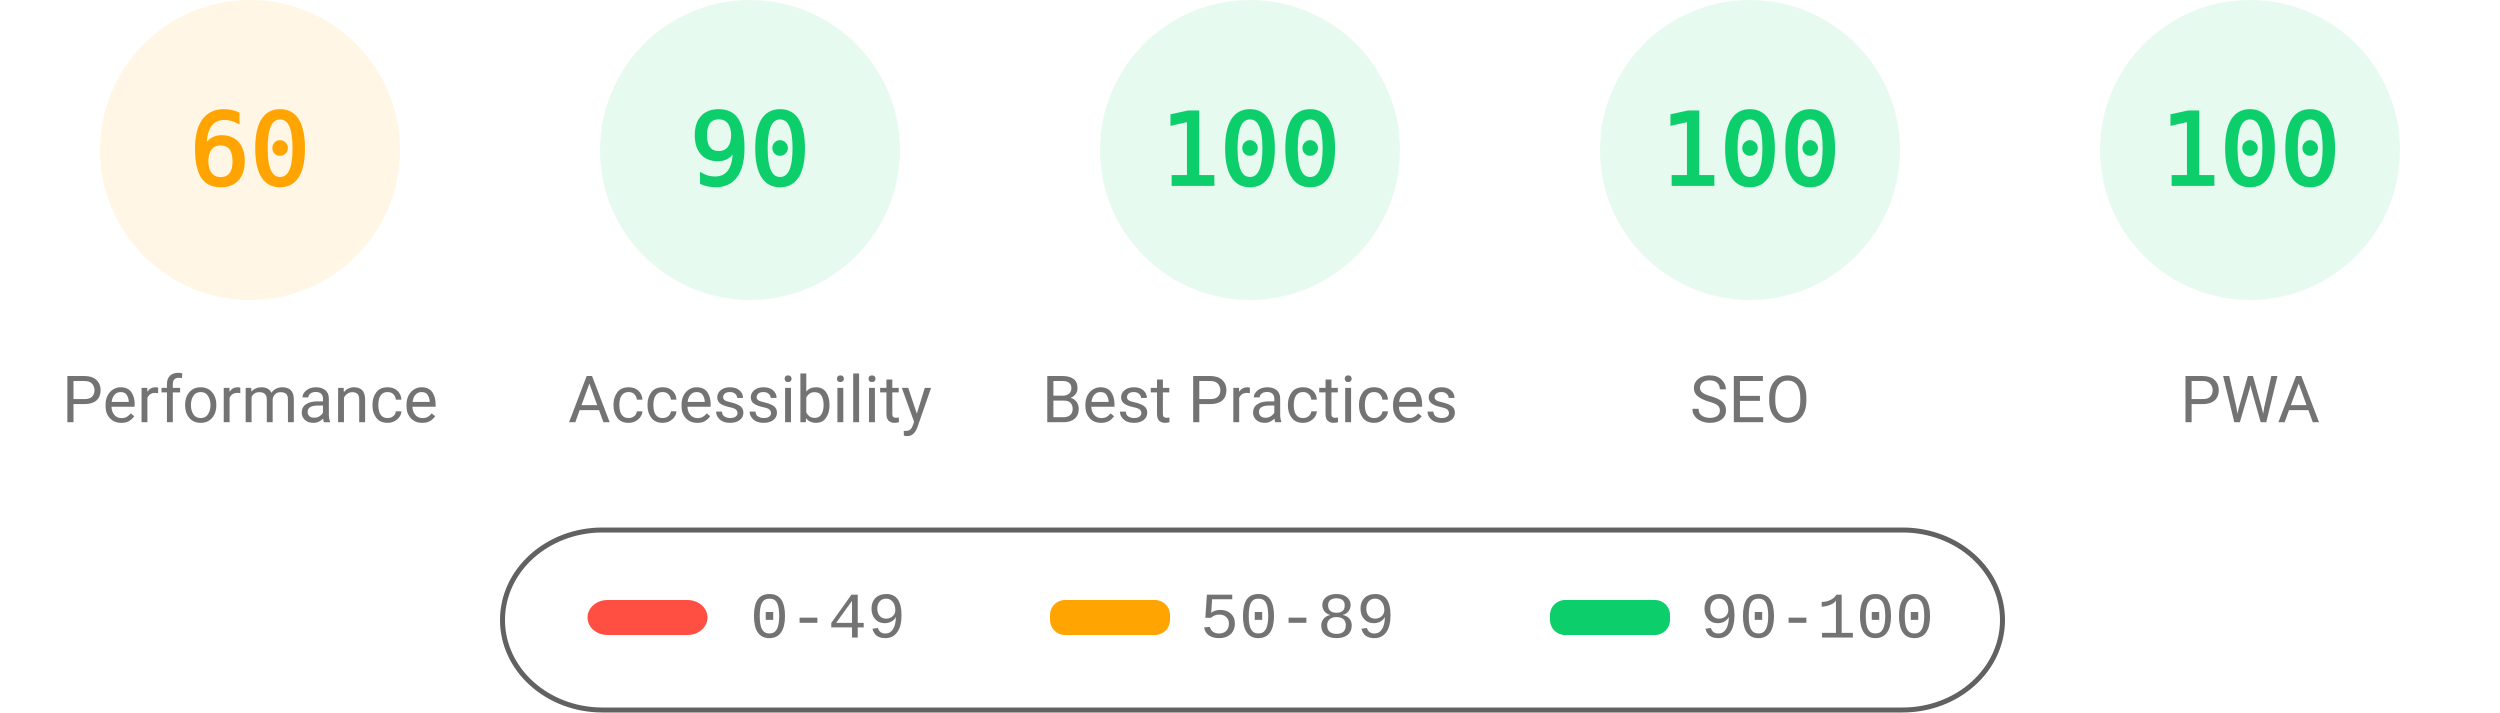
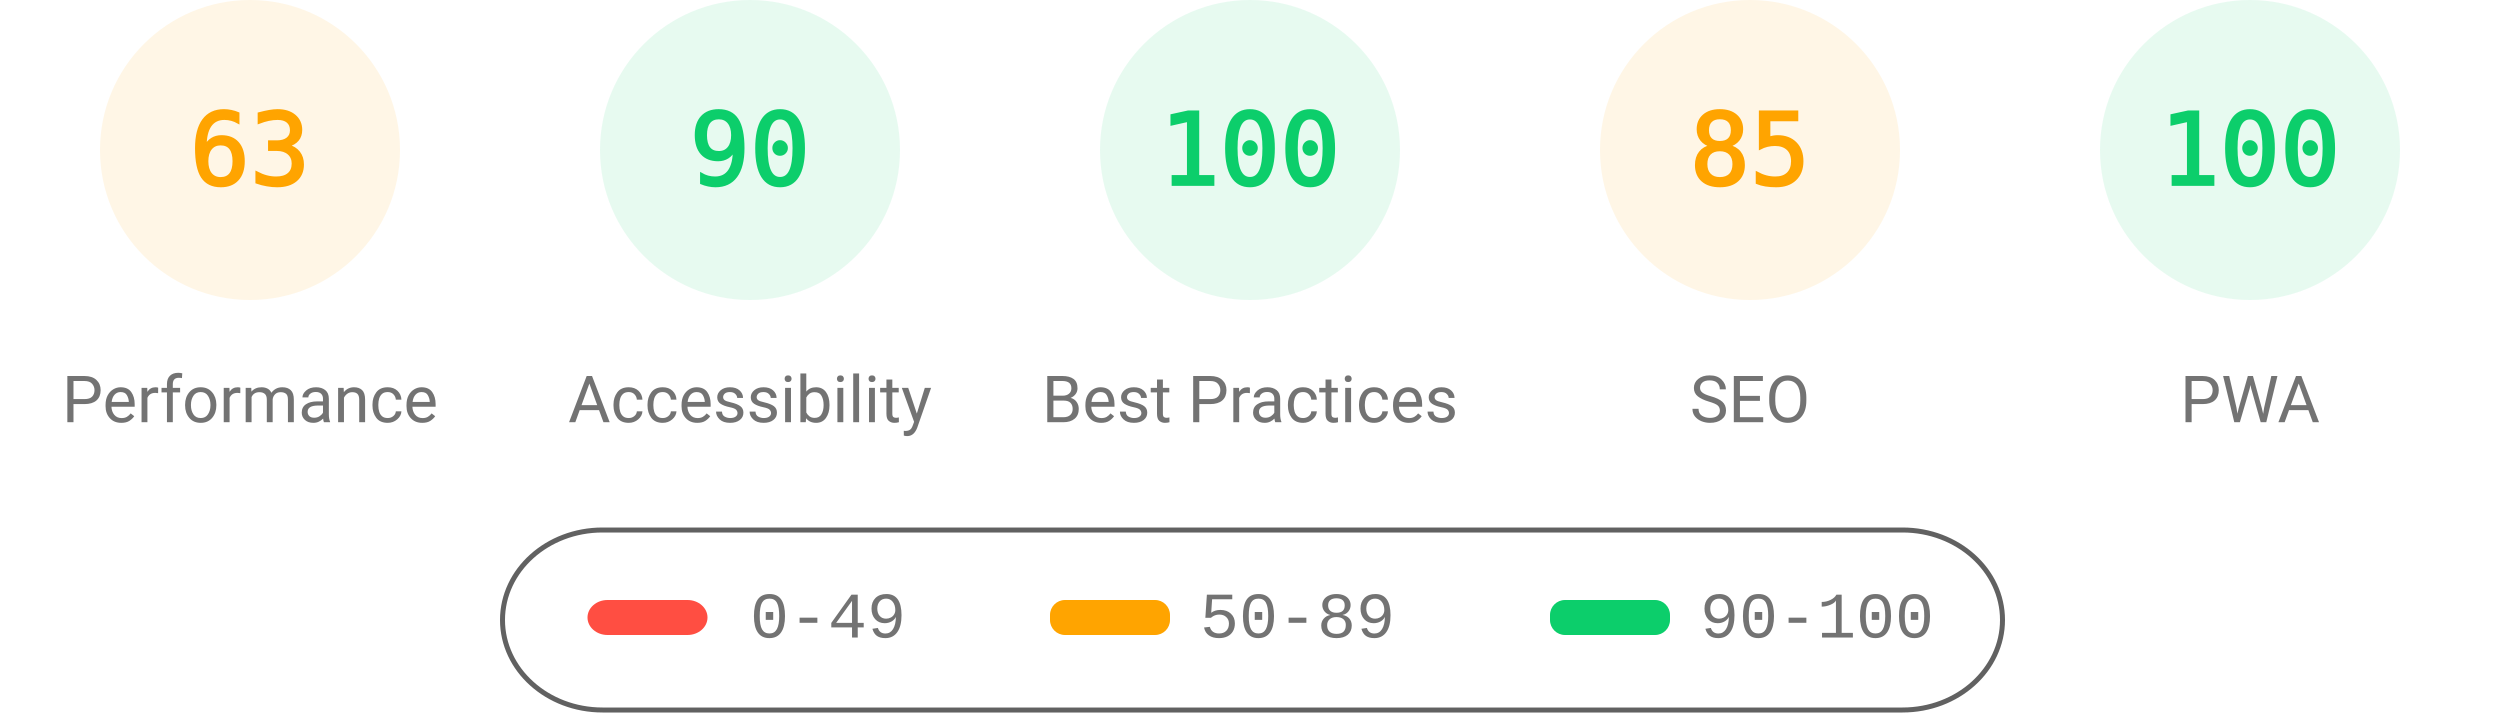
<svg xmlns="http://www.w3.org/2000/svg" fill="none" width="1000" height="285">
  <style>.gauge-base{opacity:.1}.gauge-arc{fill:none;animation-delay:250ms;stroke-linecap:round;transform:rotate(-90deg);transform-origin:100px 60px;animation:load-gauge 1s ease forwards}.guage-text{font-size:40px;font-family:monospace;text-align:center}.guage-red{color:#ff4e42;fill:#ff4e42;stroke:#ff4e42}.guage-orange{color:#ffa400;fill:#ffa400;stroke:#ffa400}.guage-green{color:#0cce6b;fill:#0cce6b;stroke:#0cce6b}.guage-undefined{color:#5c5c5c;fill:#5c5c5c;stroke:#5c5c5c}.guage-title{color:#737373;fill:#737373;stroke:none;font-size:26px;line-height:26px;font-family:Roboto,Halvetica,Arial,sans-serif}@keyframes load-gauge{from{stroke-dasharray:0 352.858}}</style>
  <svg class="guage-div guage-perf guage-orange" viewBox="0 0 200 200" width="200" height="200">
    <circle class="gauge-base" r="56" cx="100" cy="60" stroke-width="8" />
-     <circle class="gauge-arc guage-arc-1" r="56" cx="100" cy="60" stroke-width="8" style="stroke-dasharray:211.115,351.858" />
-     <text class="guage-text" x="100" y="60" alignment-baseline="central" dominant-baseline="central" text-anchor="middle">60</text>
+     <circle class="gauge-arc guage-arc-1" r="56" cx="100" cy="60" stroke-width="8" style="stroke-dasharray:221.671,351.858" />
+     <text class="guage-text" x="100" y="60" alignment-baseline="central" dominant-baseline="central" text-anchor="middle">63</text>
    <text class="guage-title" x="100" y="160" alignment-baseline="central" dominant-baseline="central" text-anchor="middle">Performance</text>
  </svg>
  <svg class="guage-div guage-acc guage-green" viewBox="0 0 200 200" width="200" height="200" x="200">
    <circle class="gauge-base" r="56" cx="100" cy="60" stroke-width="8" />
    <circle class="gauge-arc guage-arc-2" r="56" cx="100" cy="60" stroke-width="8" style="stroke-dasharray:316.672,351.858" />
    <text class="guage-text" x="100" y="60" alignment-baseline="central" dominant-baseline="central" text-anchor="middle">90</text>
    <text class="guage-title" x="100" y="160" alignment-baseline="central" dominant-baseline="central" text-anchor="middle">Accessibility</text>
  </svg>
  <svg class="guage-div guage-best guage-green" viewBox="0 0 200 200" width="200" height="200" x="400">
    <circle class="gauge-base" r="56" cx="100" cy="60" stroke-width="8" />
    <circle class="gauge-arc guage-arc-3" r="56" cx="100" cy="60" stroke-width="8" style="stroke-dasharray:351.858,351.858" />
    <text class="guage-text" x="100" y="60" alignment-baseline="central" dominant-baseline="central" text-anchor="middle">100</text>
    <text class="guage-title" x="100" y="160" alignment-baseline="central" dominant-baseline="central" text-anchor="middle">Best Practices</text>
  </svg>
-   <svg class="guage-div guage-seo guage-green" viewBox="0 0 200 200" width="200" height="200" x="600">
+   <svg class="guage-div guage-seo guage-orange" viewBox="0 0 200 200" width="200" height="200" x="600">
    <circle class="gauge-base" r="56" cx="100" cy="60" stroke-width="8" />
-     <circle class="gauge-arc guage-arc-4" r="56" cx="100" cy="60" stroke-width="8" style="stroke-dasharray:351.858,351.858" />
-     <text class="guage-text" x="100" y="60" alignment-baseline="central" dominant-baseline="central" text-anchor="middle">100</text>
+     <circle class="gauge-arc guage-arc-4" r="56" cx="100" cy="60" stroke-width="8" style="stroke-dasharray:299.079,351.858" />
+     <text class="guage-text" x="100" y="60" alignment-baseline="central" dominant-baseline="central" text-anchor="middle">85</text>
    <text class="guage-title" x="100" y="160" alignment-baseline="central" dominant-baseline="central" text-anchor="middle">SEO</text>
  </svg>
  <svg class="guage-div guage-pwa guage-green" viewBox="0 0 200 200" width="200" height="200" x="800">
    <circle class="gauge-base" r="56" cx="100" cy="60" stroke-width="8" />
    <circle class="gauge-arc guage-arc-4" r="56" cx="100" cy="60" stroke-width="8" style="stroke-dasharray:351.858,351.858" />
    <text class="guage-text" x="100" y="60" alignment-baseline="central" dominant-baseline="central" text-anchor="middle">100</text>
    <text class="guage-title" x="100" y="160" alignment-baseline="central" dominant-baseline="central" text-anchor="middle">PWA</text>
  </svg>
  <svg width="604" height="76" x="200" y="210">
    <path fill="none" id="canvas_background" d="M-1-1h604v80H-1z" />
    <rect fill-opacity="0" stroke="#616161" stroke-width="2" rx="40" id="svg_2" height="72" width="600" y="2" x="1" fill="#000" />
    <rect stroke="#000" rx="8" id="svg_3" height="14" width="48" y="30" x="35" stroke-opacity="null" stroke-width="0" fill="#ff4e42" />
    <rect stroke="#000" rx="6" id="svg_4" height="14" width="48" y="30" x="220" stroke-opacity="null" stroke-width="0" fill="#ffa400" />
    <rect stroke="#000" rx="6" id="svg_5" height="14" width="48" y="30" x="420" stroke-opacity="null" stroke-width="0" fill="#0cce6b" />
    <text xml:space="preserve" text-anchor="start" font-family="'Courier New', Courier, monospace" font-size="26" id="svg_6" y="45" x="100" stroke-opacity="null" stroke-width="0" stroke="#000" fill="#737373">0-49</text>
    <text xml:space="preserve" text-anchor="start" font-family="'Courier New', Courier, monospace" font-size="26" id="svg_7" y="45" x="280" stroke-opacity="null" stroke-width="0" stroke="#000" fill="#737373">50-89</text>
    <text xml:space="preserve" text-anchor="start" font-family="'Courier New', Courier, monospace" font-size="26" id="svg_8" y="45" x="480" stroke-opacity="null" stroke-width="0" stroke="#000" fill="#737373">90-100</text>
  </svg>
</svg>
